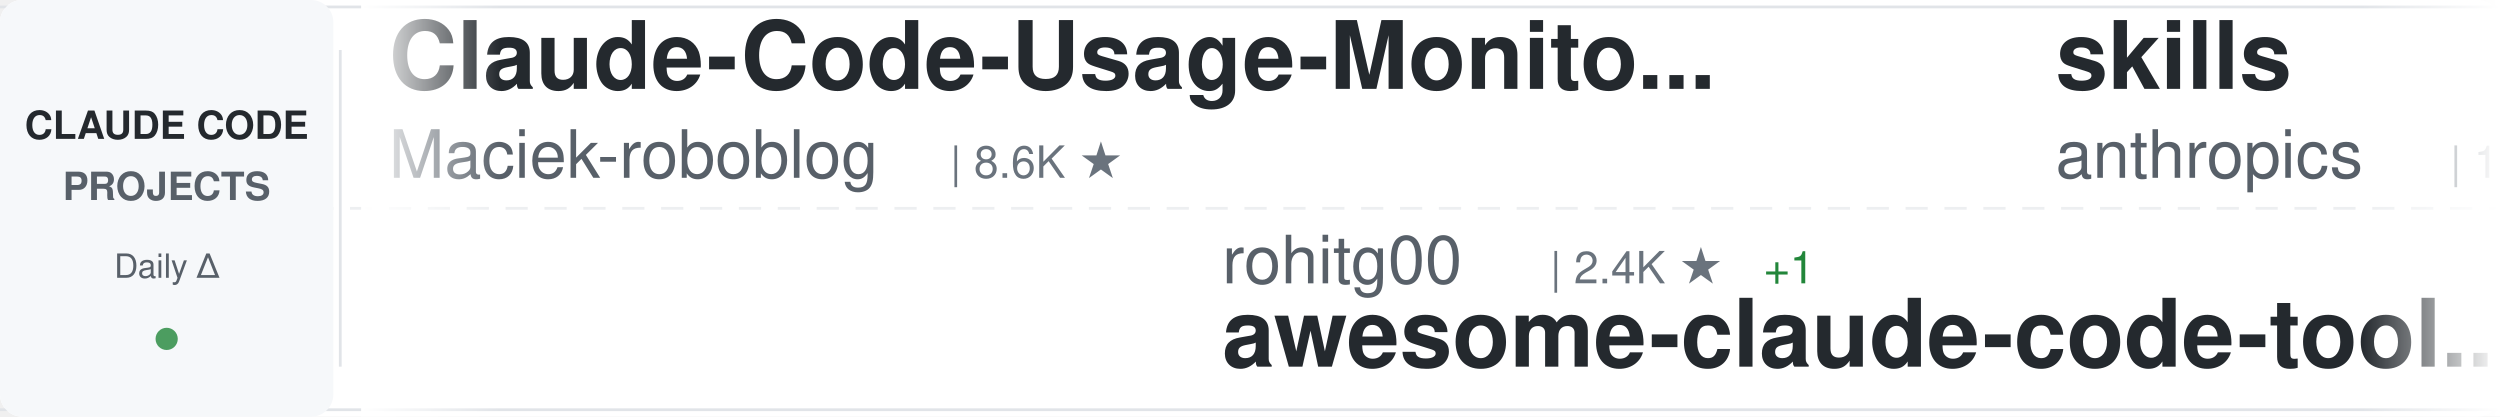
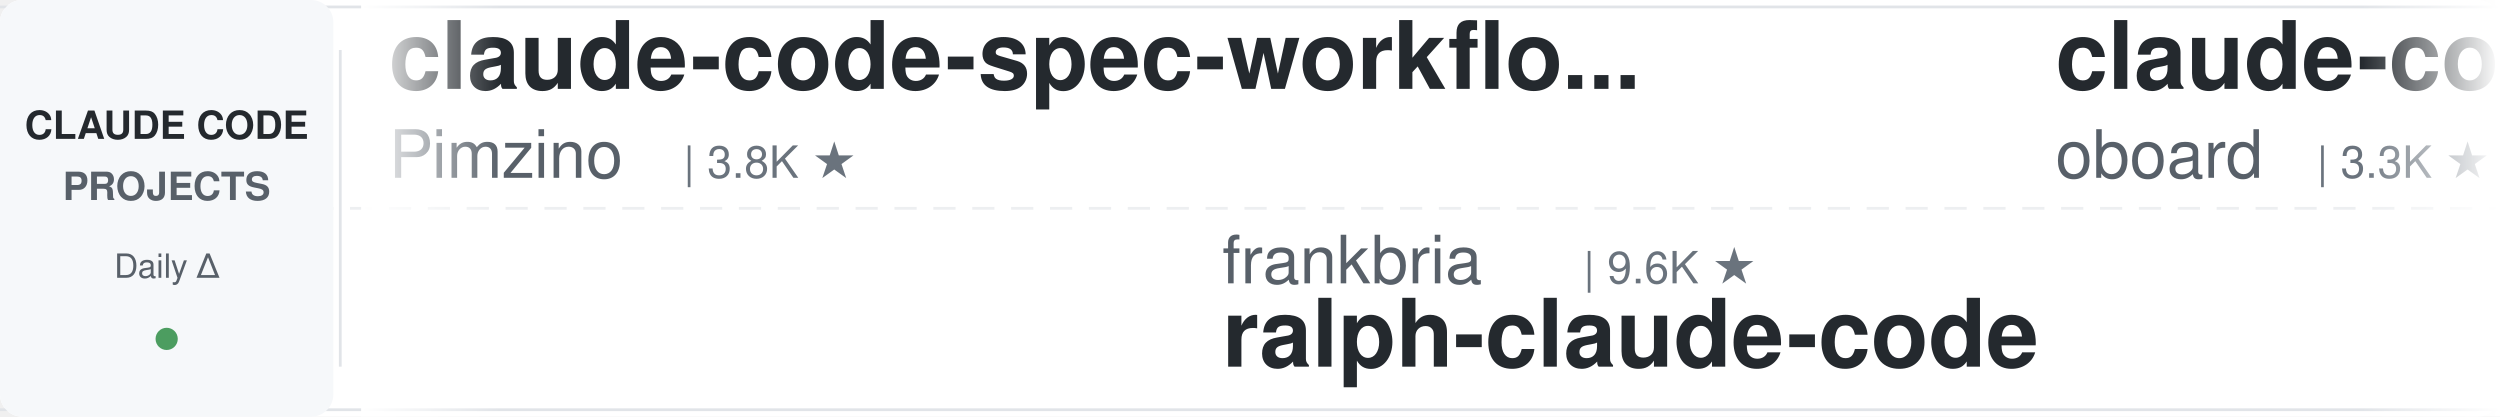
<svg xmlns="http://www.w3.org/2000/svg" width="900" height="150">
  <defs>
    <linearGradient id="awesomeLeftFade" x1="0%" y1="0%" x2="100%" y2="0%">
      <stop offset="0%" style="stop-color:#ffffff;stop-opacity:1" />
      <stop offset="100%" style="stop-color:#ffffff;stop-opacity:0" />
    </linearGradient>
    <linearGradient id="awesomeRightFade" x1="0%" y1="0%" x2="100%" y2="0%">
      <stop offset="0%" style="stop-color:#ffffff;stop-opacity:0" />
      <stop offset="100%" style="stop-color:#ffffff;stop-opacity:1" />
    </linearGradient>
  </defs>
  <rect width="900" height="150" fill="#ffffff" rx="8" />
  <rect x="0" y="2" width="900" height="1" fill="#e1e4e8" />
  <rect x="0" y="147" width="900" height="1" fill="#e1e4e8" />
  <line x1="0" y1="75" x2="900" y2="75" stroke="#e1e4e8" stroke-width="1" stroke-dasharray="8 6" opacity="0.6" />
  <rect x="0" y="0" width="120" height="150" fill="#f6f8fa" rx="8" />
  <text x="60" y="50" font-family="-apple-system, BlinkMacSystemFont, 'Segoe UI', Helvetica, Arial, sans-serif" font-size="14" font-weight="600" fill="#24292e" text-anchor="middle">CLAUDE CODE</text>
  <text x="60" y="72" font-family="-apple-system, BlinkMacSystemFont, 'Segoe UI', Helvetica, Arial, sans-serif" font-size="14" font-weight="600" fill="#586069" text-anchor="middle">PROJECTS</text>
  <text x="60" y="100" font-family="-apple-system, BlinkMacSystemFont, 'Segoe UI', Helvetica, Arial, sans-serif" font-size="12" font-weight="500" fill="#586069" text-anchor="middle">Daily Δ</text>
  <circle cx="60" cy="122" r="4" fill="#22863a" opacity="0.8" />
  <rect x="122" y="18" width="1" height="114" fill="#e1e4e8" />
  <clipPath id="awesomeTickerClip">
    <rect x="130" y="0" width="770" height="150" />
  </clipPath>
  <g clip-path="url(#awesomeTickerClip)">
    <g id="awesomeTickerItems">
      <animateTransform attributeName="transform" attributeType="XML" type="translate" from="0 0" to="-3000 0" dur="54s" repeatCount="indefinite" />
      <g transform="translate(0, 0)">
-         <text x="140" y="32" font-family="-apple-system, BlinkMacSystemFont, 'Segoe UI', Helvetica, Arial, sans-serif" font-size="34" font-weight="600" fill="#24292e">Claude-Code-Usage-Monito...</text>
-         <text x="140" y="64" font-family="-apple-system, BlinkMacSystemFont, 'Segoe UI', Helvetica, Arial, sans-serif" font-size="24" font-weight="400" fill="#586069">Maciek-roboblog</text>
-         <text x="342" y="64" font-family="-apple-system, BlinkMacSystemFont, 'Segoe UI', Helvetica, Arial, sans-serif" font-size="16" font-weight="500" fill="#6a737d">| 8.6K ★</text>
+         <text x="140" y="32" font-family="-apple-system, BlinkMacSystemFont, 'Segoe UI', Helvetica, Arial, sans-serif" font-size="34" font-weight="600" fill="#24292e">claude-code-spec-workflo...</text>
+         <text x="140" y="64" font-family="-apple-system, BlinkMacSystemFont, 'Segoe UI', Helvetica, Arial, sans-serif" font-size="24" font-weight="400" fill="#586069">Pimzino</text>
+         <text x="246" y="64" font-family="-apple-system, BlinkMacSystemFont, 'Segoe UI', Helvetica, Arial, sans-serif" font-size="16" font-weight="500" fill="#6a737d">| 3.8K ★</text>
      </g>
      <g transform="translate(300, 0)">
-         <text x="140" y="102" font-family="-apple-system, BlinkMacSystemFont, 'Segoe UI', Helvetica, Arial, sans-serif" font-size="24" font-weight="400" fill="#586069">rohitg00</text>
-         <text x="258" y="102" font-family="-apple-system, BlinkMacSystemFont, 'Segoe UI', Helvetica, Arial, sans-serif" font-size="16" font-weight="500" fill="#6a737d">| 2.4K ★</text>
-         <text x="335" y="102" font-family="-apple-system, BlinkMacSystemFont, 'Segoe UI', Helvetica, Arial, sans-serif" font-size="16" font-weight="500" fill="#22863a"> +1</text>
-         <text x="140" y="132" font-family="-apple-system, BlinkMacSystemFont, 'Segoe UI', Helvetica, Arial, sans-serif" font-size="34" font-weight="600" fill="#24292e">awesome-claude-code-tool...</text>
+         <text x="140" y="102" font-family="-apple-system, BlinkMacSystemFont, 'Segoe UI', Helvetica, Arial, sans-serif" font-size="24" font-weight="400" fill="#586069">frankbria</text>
+         <text x="270" y="102" font-family="-apple-system, BlinkMacSystemFont, 'Segoe UI', Helvetica, Arial, sans-serif" font-size="16" font-weight="500" fill="#6a737d">| 9.6K ★</text>
+         <text x="140" y="132" font-family="-apple-system, BlinkMacSystemFont, 'Segoe UI', Helvetica, Arial, sans-serif" font-size="34" font-weight="600" fill="#24292e">ralph-claude-code</text>
      </g>
      <g transform="translate(600, 0)">
-         <text x="140" y="32" font-family="-apple-system, BlinkMacSystemFont, 'Segoe UI', Helvetica, Arial, sans-serif" font-size="34" font-weight="600" fill="#24292e">skills</text>
-         <text x="140" y="64" font-family="-apple-system, BlinkMacSystemFont, 'Segoe UI', Helvetica, Arial, sans-serif" font-size="24" font-weight="400" fill="#586069">anthropics</text>
-         <text x="282" y="64" font-family="-apple-system, BlinkMacSystemFont, 'Segoe UI', Helvetica, Arial, sans-serif" font-size="16" font-weight="500" fill="#6a737d">| 165.6K ★</text>
-         <text x="377" y="64" font-family="-apple-system, BlinkMacSystemFont, 'Segoe UI', Helvetica, Arial, sans-serif" font-size="16" font-weight="500" fill="#22863a"> +26</text>
+         <text x="140" y="32" font-family="-apple-system, BlinkMacSystemFont, 'Segoe UI', Helvetica, Arial, sans-serif" font-size="34" font-weight="600" fill="#24292e">claude-code-rev</text>
+         <text x="140" y="64" font-family="-apple-system, BlinkMacSystemFont, 'Segoe UI', Helvetica, Arial, sans-serif" font-size="24" font-weight="400" fill="#586069">oboard</text>
+         <text x="234" y="64" font-family="-apple-system, BlinkMacSystemFont, 'Segoe UI', Helvetica, Arial, sans-serif" font-size="16" font-weight="500" fill="#6a737d">| 3.3K ★</text>
      </g>
      <g transform="translate(900, 0)">
-         <text x="140" y="102" font-family="-apple-system, BlinkMacSystemFont, 'Segoe UI', Helvetica, Arial, sans-serif" font-size="24" font-weight="400" fill="#586069">Donchitos</text>
-         <text x="270" y="102" font-family="-apple-system, BlinkMacSystemFont, 'Segoe UI', Helvetica, Arial, sans-serif" font-size="16" font-weight="500" fill="#6a737d">| 23.5K ★</text>
-         <text x="356" y="102" font-family="-apple-system, BlinkMacSystemFont, 'Segoe UI', Helvetica, Arial, sans-serif" font-size="16" font-weight="500" fill="#22863a"> +3</text>
-         <text x="140" y="132" font-family="-apple-system, BlinkMacSystemFont, 'Segoe UI', Helvetica, Arial, sans-serif" font-size="34" font-weight="600" fill="#24292e">Claude-Code-Game-Studios</text>
+         <text x="140" y="102" font-family="-apple-system, BlinkMacSystemFont, 'Segoe UI', Helvetica, Arial, sans-serif" font-size="24" font-weight="400" fill="#586069">musistudio</text>
+         <text x="282" y="102" font-family="-apple-system, BlinkMacSystemFont, 'Segoe UI', Helvetica, Arial, sans-serif" font-size="16" font-weight="500" fill="#6a737d">| 36.3K ★</text>
+         <text x="368" y="102" font-family="-apple-system, BlinkMacSystemFont, 'Segoe UI', Helvetica, Arial, sans-serif" font-size="16" font-weight="500" fill="#22863a"> +1</text>
+         <text x="140" y="132" font-family="-apple-system, BlinkMacSystemFont, 'Segoe UI', Helvetica, Arial, sans-serif" font-size="34" font-weight="600" fill="#24292e">claude-code-router</text>
      </g>
      <g transform="translate(1200, 0)">
-         <text x="140" y="32" font-family="-apple-system, BlinkMacSystemFont, 'Segoe UI', Helvetica, Arial, sans-serif" font-size="34" font-weight="600" fill="#24292e">claude-code-security-rev...</text>
-         <text x="140" y="64" font-family="-apple-system, BlinkMacSystemFont, 'Segoe UI', Helvetica, Arial, sans-serif" font-size="24" font-weight="400" fill="#586069">anthropics</text>
-         <text x="282" y="64" font-family="-apple-system, BlinkMacSystemFont, 'Segoe UI', Helvetica, Arial, sans-serif" font-size="16" font-weight="500" fill="#6a737d">| 5.7K ★</text>
-         <text x="359" y="64" font-family="-apple-system, BlinkMacSystemFont, 'Segoe UI', Helvetica, Arial, sans-serif" font-size="16" font-weight="500" fill="#22863a"> +1</text>
+         <text x="140" y="32" font-family="-apple-system, BlinkMacSystemFont, 'Segoe UI', Helvetica, Arial, sans-serif" font-size="34" font-weight="600" fill="#24292e">Dive-into-Claude-Code</text>
+         <text x="140" y="64" font-family="-apple-system, BlinkMacSystemFont, 'Segoe UI', Helvetica, Arial, sans-serif" font-size="24" font-weight="400" fill="#586069">VILA-Lab</text>
+         <text x="258" y="64" font-family="-apple-system, BlinkMacSystemFont, 'Segoe UI', Helvetica, Arial, sans-serif" font-size="16" font-weight="500" fill="#6a737d">| 2.0K ★</text>
      </g>
      <g transform="translate(1500, 0)">
        <text x="140" y="102" font-family="-apple-system, BlinkMacSystemFont, 'Segoe UI', Helvetica, Arial, sans-serif" font-size="24" font-weight="400" fill="#586069">RichardAtCT</text>
        <text x="294" y="102" font-family="-apple-system, BlinkMacSystemFont, 'Segoe UI', Helvetica, Arial, sans-serif" font-size="16" font-weight="500" fill="#6a737d">| 2.7K ★</text>
+         <text x="371" y="102" font-family="-apple-system, BlinkMacSystemFont, 'Segoe UI', Helvetica, Arial, sans-serif" font-size="16" font-weight="500" fill="#22863a"> +1</text>
        <text x="140" y="132" font-family="-apple-system, BlinkMacSystemFont, 'Segoe UI', Helvetica, Arial, sans-serif" font-size="34" font-weight="600" fill="#24292e">claude-code-telegram</text>
      </g>
      <g transform="translate(1800, 0)">
-         <text x="140" y="32" font-family="-apple-system, BlinkMacSystemFont, 'Segoe UI', Helvetica, Arial, sans-serif" font-size="34" font-weight="600" fill="#24292e">claude-code-templates</text>
-         <text x="140" y="64" font-family="-apple-system, BlinkMacSystemFont, 'Segoe UI', Helvetica, Arial, sans-serif" font-size="24" font-weight="400" fill="#586069">davila7</text>
-         <text x="246" y="64" font-family="-apple-system, BlinkMacSystemFont, 'Segoe UI', Helvetica, Arial, sans-serif" font-size="16" font-weight="500" fill="#6a737d">| 30.0K ★</text>
-         <text x="332" y="64" font-family="-apple-system, BlinkMacSystemFont, 'Segoe UI', Helvetica, Arial, sans-serif" font-size="16" font-weight="500" fill="#22863a"> +2</text>
+         <text x="140" y="32" font-family="-apple-system, BlinkMacSystemFont, 'Segoe UI', Helvetica, Arial, sans-serif" font-size="34" font-weight="600" fill="#24292e">Auto-claude-code-researc...</text>
+         <text x="140" y="64" font-family="-apple-system, BlinkMacSystemFont, 'Segoe UI', Helvetica, Arial, sans-serif" font-size="24" font-weight="400" fill="#586069">wanshuiyin</text>
+         <text x="282" y="64" font-family="-apple-system, BlinkMacSystemFont, 'Segoe UI', Helvetica, Arial, sans-serif" font-size="16" font-weight="500" fill="#6a737d">| 14.1K ★</text>
+         <text x="368" y="64" font-family="-apple-system, BlinkMacSystemFont, 'Segoe UI', Helvetica, Arial, sans-serif" font-size="16" font-weight="500" fill="#22863a"> +4</text>
      </g>
      <g transform="translate(2100, 0)">
        <text x="140" y="102" font-family="-apple-system, BlinkMacSystemFont, 'Segoe UI', Helvetica, Arial, sans-serif" font-size="24" font-weight="400" fill="#586069">AICoderTudou</text>
        <text x="306" y="102" font-family="-apple-system, BlinkMacSystemFont, 'Segoe UI', Helvetica, Arial, sans-serif" font-size="16" font-weight="500" fill="#6a737d">| 497 ★</text>
        <text x="140" y="132" font-family="-apple-system, BlinkMacSystemFont, 'Segoe UI', Helvetica, Arial, sans-serif" font-size="34" font-weight="600" fill="#24292e">claude-code-tudou</text>
      </g>
      <g transform="translate(2400, 0)">
-         <text x="140" y="32" font-family="-apple-system, BlinkMacSystemFont, 'Segoe UI', Helvetica, Arial, sans-serif" font-size="34" font-weight="600" fill="#24292e">edmunds-claude-code</text>
-         <text x="140" y="64" font-family="-apple-system, BlinkMacSystemFont, 'Segoe UI', Helvetica, Arial, sans-serif" font-size="24" font-weight="400" fill="#586069">edmund-io</text>
-         <text x="270" y="64" font-family="-apple-system, BlinkMacSystemFont, 'Segoe UI', Helvetica, Arial, sans-serif" font-size="16" font-weight="500" fill="#6a737d">| 1.5K ★</text>
+         <text x="140" y="32" font-family="-apple-system, BlinkMacSystemFont, 'Segoe UI', Helvetica, Arial, sans-serif" font-size="34" font-weight="600" fill="#24292e">claude-code-base-action</text>
+         <text x="140" y="64" font-family="-apple-system, BlinkMacSystemFont, 'Segoe UI', Helvetica, Arial, sans-serif" font-size="24" font-weight="400" fill="#586069">anthropics</text>
+         <text x="282" y="64" font-family="-apple-system, BlinkMacSystemFont, 'Segoe UI', Helvetica, Arial, sans-serif" font-size="16" font-weight="500" fill="#6a737d">| 931 ★</text>
      </g>
      <g transform="translate(2700, 0)">
-         <text x="140" y="102" font-family="-apple-system, BlinkMacSystemFont, 'Segoe UI', Helvetica, Arial, sans-serif" font-size="24" font-weight="400" fill="#586069">JrCx7scC</text>
-         <text x="258" y="102" font-family="-apple-system, BlinkMacSystemFont, 'Segoe UI', Helvetica, Arial, sans-serif" font-size="16" font-weight="500" fill="#6a737d">| 371 ★</text>
-         <text x="140" y="132" font-family="-apple-system, BlinkMacSystemFont, 'Segoe UI', Helvetica, Arial, sans-serif" font-size="34" font-weight="600" fill="#24292e">claude-code-source</text>
+         <text x="140" y="102" font-family="-apple-system, BlinkMacSystemFont, 'Segoe UI', Helvetica, Arial, sans-serif" font-size="24" font-weight="400" fill="#586069">ponponon</text>
+         <text x="258" y="102" font-family="-apple-system, BlinkMacSystemFont, 'Segoe UI', Helvetica, Arial, sans-serif" font-size="16" font-weight="500" fill="#6a737d">| 2.3K ★</text>
+         <text x="140" y="132" font-family="-apple-system, BlinkMacSystemFont, 'Segoe UI', Helvetica, Arial, sans-serif" font-size="34" font-weight="600" fill="#24292e">claude_code_src</text>
      </g>
      <g transform="translate(3000, 0)">
-         <text x="140" y="32" font-family="-apple-system, BlinkMacSystemFont, 'Segoe UI', Helvetica, Arial, sans-serif" font-size="34" font-weight="600" fill="#24292e">Claude-Code-Usage-Monito...</text>
-         <text x="140" y="64" font-family="-apple-system, BlinkMacSystemFont, 'Segoe UI', Helvetica, Arial, sans-serif" font-size="24" font-weight="400" fill="#586069">Maciek-roboblog</text>
-         <text x="342" y="64" font-family="-apple-system, BlinkMacSystemFont, 'Segoe UI', Helvetica, Arial, sans-serif" font-size="16" font-weight="500" fill="#6a737d">| 8.6K ★</text>
+         <text x="140" y="32" font-family="-apple-system, BlinkMacSystemFont, 'Segoe UI', Helvetica, Arial, sans-serif" font-size="34" font-weight="600" fill="#24292e">claude-code-spec-workflo...</text>
+         <text x="140" y="64" font-family="-apple-system, BlinkMacSystemFont, 'Segoe UI', Helvetica, Arial, sans-serif" font-size="24" font-weight="400" fill="#586069">Pimzino</text>
+         <text x="246" y="64" font-family="-apple-system, BlinkMacSystemFont, 'Segoe UI', Helvetica, Arial, sans-serif" font-size="16" font-weight="500" fill="#6a737d">| 3.8K ★</text>
      </g>
      <g transform="translate(3300, 0)">
-         <text x="140" y="102" font-family="-apple-system, BlinkMacSystemFont, 'Segoe UI', Helvetica, Arial, sans-serif" font-size="24" font-weight="400" fill="#586069">rohitg00</text>
-         <text x="258" y="102" font-family="-apple-system, BlinkMacSystemFont, 'Segoe UI', Helvetica, Arial, sans-serif" font-size="16" font-weight="500" fill="#6a737d">| 2.4K ★</text>
-         <text x="335" y="102" font-family="-apple-system, BlinkMacSystemFont, 'Segoe UI', Helvetica, Arial, sans-serif" font-size="16" font-weight="500" fill="#22863a"> +1</text>
-         <text x="140" y="132" font-family="-apple-system, BlinkMacSystemFont, 'Segoe UI', Helvetica, Arial, sans-serif" font-size="34" font-weight="600" fill="#24292e">awesome-claude-code-tool...</text>
+         <text x="140" y="102" font-family="-apple-system, BlinkMacSystemFont, 'Segoe UI', Helvetica, Arial, sans-serif" font-size="24" font-weight="400" fill="#586069">frankbria</text>
+         <text x="270" y="102" font-family="-apple-system, BlinkMacSystemFont, 'Segoe UI', Helvetica, Arial, sans-serif" font-size="16" font-weight="500" fill="#6a737d">| 9.6K ★</text>
+         <text x="140" y="132" font-family="-apple-system, BlinkMacSystemFont, 'Segoe UI', Helvetica, Arial, sans-serif" font-size="34" font-weight="600" fill="#24292e">ralph-claude-code</text>
      </g>
      <g transform="translate(3600, 0)">
-         <text x="140" y="32" font-family="-apple-system, BlinkMacSystemFont, 'Segoe UI', Helvetica, Arial, sans-serif" font-size="34" font-weight="600" fill="#24292e">skills</text>
-         <text x="140" y="64" font-family="-apple-system, BlinkMacSystemFont, 'Segoe UI', Helvetica, Arial, sans-serif" font-size="24" font-weight="400" fill="#586069">anthropics</text>
-         <text x="282" y="64" font-family="-apple-system, BlinkMacSystemFont, 'Segoe UI', Helvetica, Arial, sans-serif" font-size="16" font-weight="500" fill="#6a737d">| 165.6K ★</text>
-         <text x="377" y="64" font-family="-apple-system, BlinkMacSystemFont, 'Segoe UI', Helvetica, Arial, sans-serif" font-size="16" font-weight="500" fill="#22863a"> +26</text>
+         <text x="140" y="32" font-family="-apple-system, BlinkMacSystemFont, 'Segoe UI', Helvetica, Arial, sans-serif" font-size="34" font-weight="600" fill="#24292e">claude-code-rev</text>
+         <text x="140" y="64" font-family="-apple-system, BlinkMacSystemFont, 'Segoe UI', Helvetica, Arial, sans-serif" font-size="24" font-weight="400" fill="#586069">oboard</text>
+         <text x="234" y="64" font-family="-apple-system, BlinkMacSystemFont, 'Segoe UI', Helvetica, Arial, sans-serif" font-size="16" font-weight="500" fill="#6a737d">| 3.3K ★</text>
      </g>
      <g transform="translate(3900, 0)">
-         <text x="140" y="102" font-family="-apple-system, BlinkMacSystemFont, 'Segoe UI', Helvetica, Arial, sans-serif" font-size="24" font-weight="400" fill="#586069">Donchitos</text>
-         <text x="270" y="102" font-family="-apple-system, BlinkMacSystemFont, 'Segoe UI', Helvetica, Arial, sans-serif" font-size="16" font-weight="500" fill="#6a737d">| 23.5K ★</text>
-         <text x="356" y="102" font-family="-apple-system, BlinkMacSystemFont, 'Segoe UI', Helvetica, Arial, sans-serif" font-size="16" font-weight="500" fill="#22863a"> +3</text>
-         <text x="140" y="132" font-family="-apple-system, BlinkMacSystemFont, 'Segoe UI', Helvetica, Arial, sans-serif" font-size="34" font-weight="600" fill="#24292e">Claude-Code-Game-Studios</text>
+         <text x="140" y="102" font-family="-apple-system, BlinkMacSystemFont, 'Segoe UI', Helvetica, Arial, sans-serif" font-size="24" font-weight="400" fill="#586069">musistudio</text>
+         <text x="282" y="102" font-family="-apple-system, BlinkMacSystemFont, 'Segoe UI', Helvetica, Arial, sans-serif" font-size="16" font-weight="500" fill="#6a737d">| 36.3K ★</text>
+         <text x="368" y="102" font-family="-apple-system, BlinkMacSystemFont, 'Segoe UI', Helvetica, Arial, sans-serif" font-size="16" font-weight="500" fill="#22863a"> +1</text>
+         <text x="140" y="132" font-family="-apple-system, BlinkMacSystemFont, 'Segoe UI', Helvetica, Arial, sans-serif" font-size="34" font-weight="600" fill="#24292e">claude-code-router</text>
      </g>
    </g>
  </g>
  <rect x="130" y="0" width="50" height="150" fill="url(#awesomeLeftFade)" />
  <rect x="850" y="0" width="50" height="150" fill="url(#awesomeRightFade)" />
</svg>
